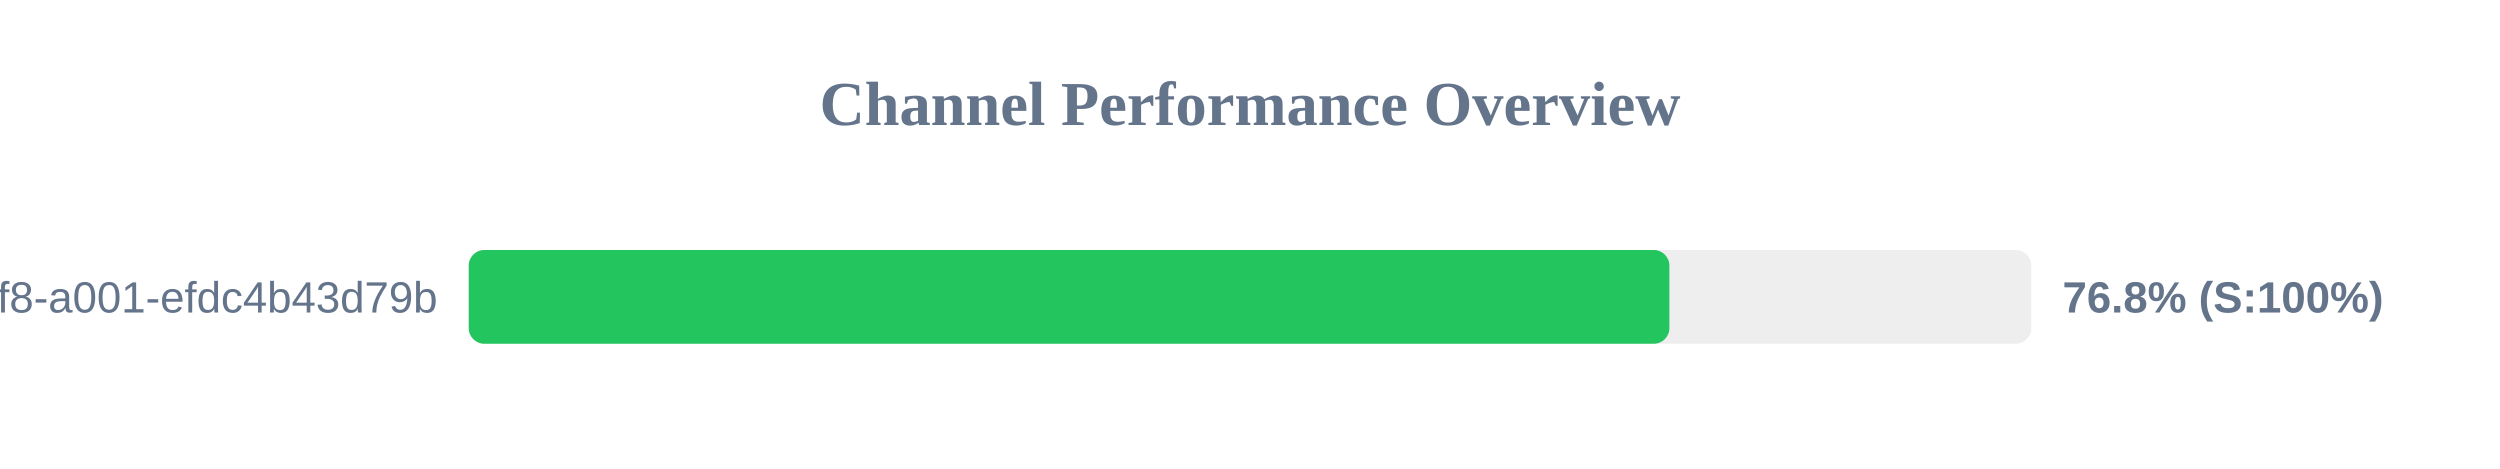
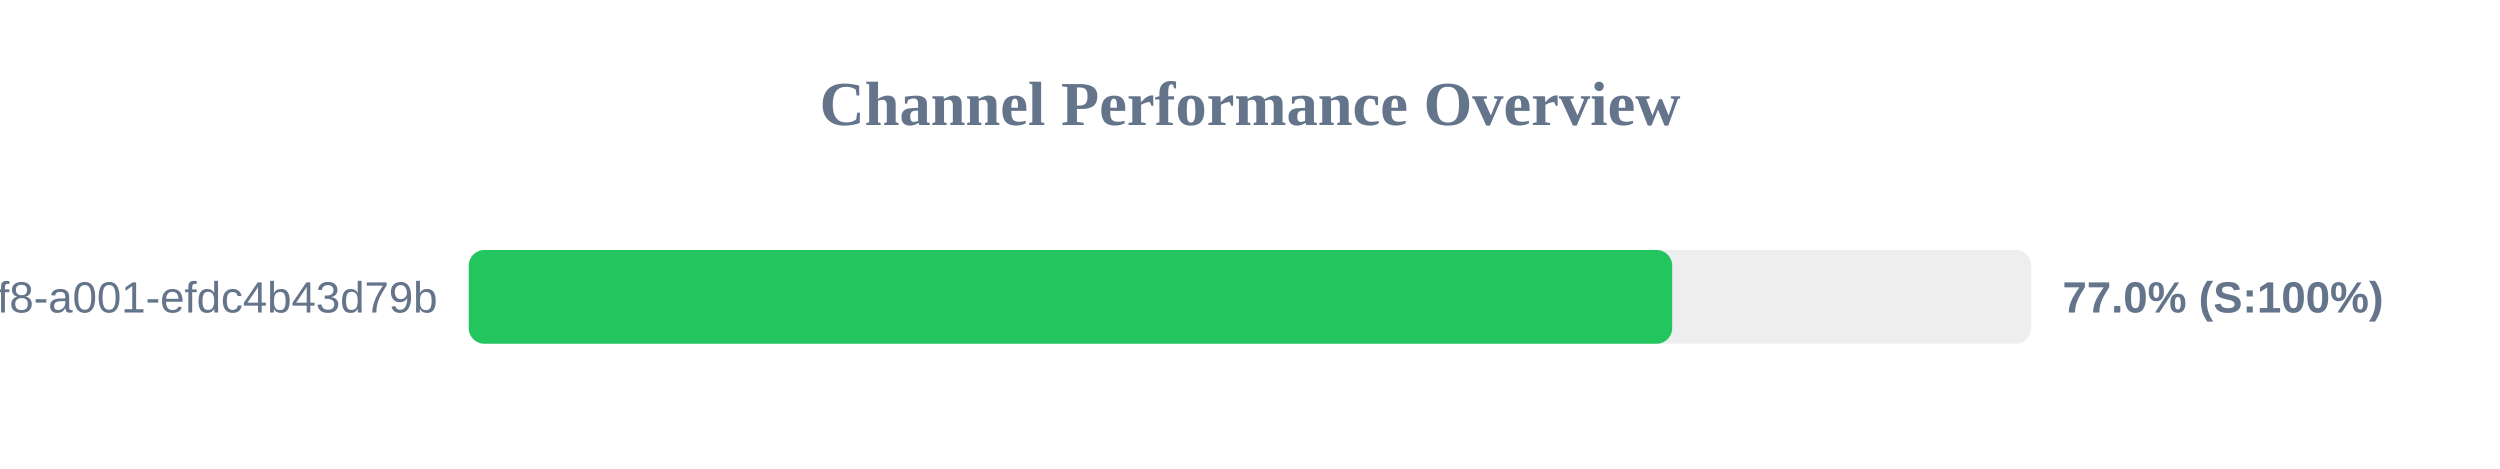
<svg xmlns="http://www.w3.org/2000/svg" width="800" height="150" version="1.1">
  <style>
        .row { font: 14px Arial; fill: #64748b; }
        .score { font: bold 14px Arial; fill: #64748b; }
    </style>
  <text x="400" y="40" text-anchor="middle" font-size="20px" font-weight="bold" fill="#64748b">Channel Performance Overview</text>
  <rect x="150" y="80" width="500" height="30" fill="#eee" rx="5" />
-   <rect x="150" y="80" width="384.2" height="30" fill="#22c55e" rx="5" />
+   <rect x="150" y="80" width="385.1" height="30" fill="#22c55e" rx="5" />
  <text x="140" y="100" text-anchor="end" class="row">?uuid=1fdb6b30-5371-4ff8-a001-efdc4b43d79b</text>
-   <text x="660" y="100" text-anchor="start" class="score">76.8% (S:100%)</text>
+   <text x="660" y="100" text-anchor="start" class="score">77.0% (S:100%)</text>
</svg>
